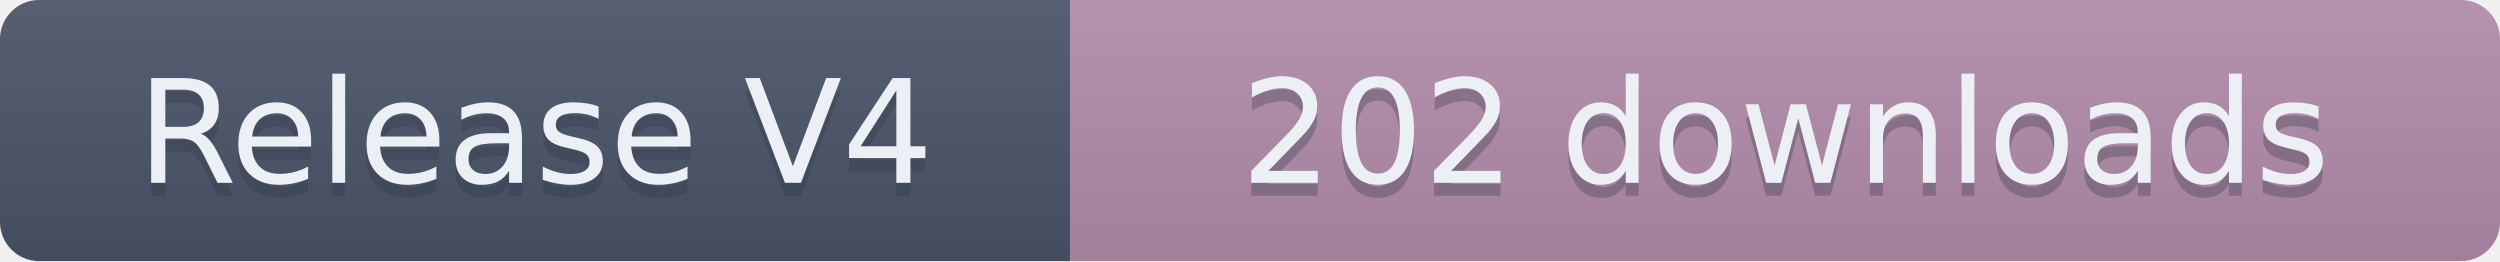
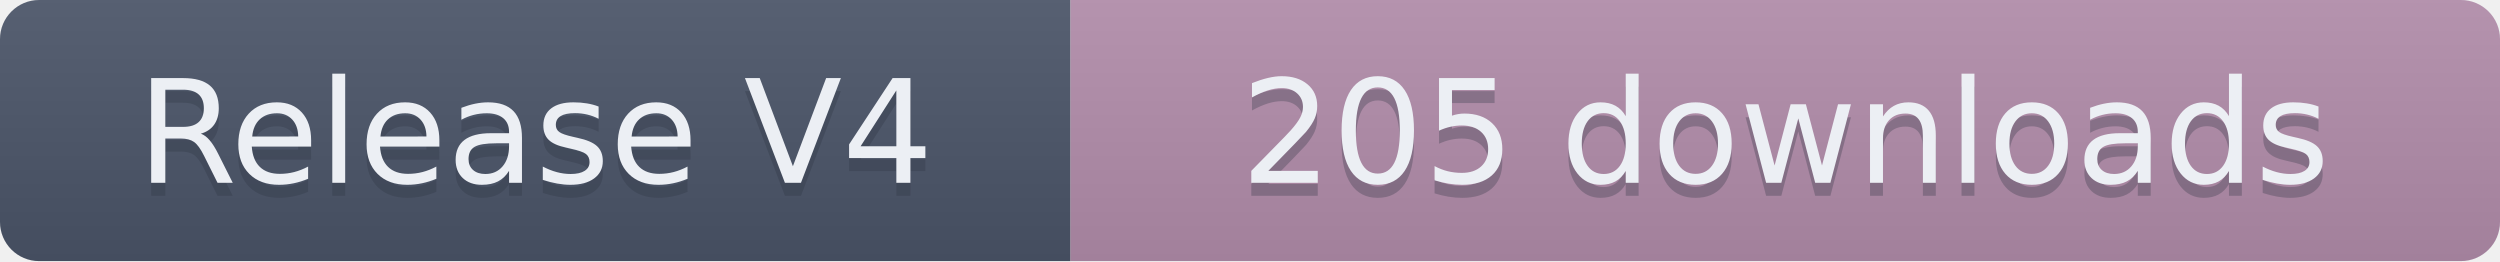
- <svg xmlns="http://www.w3.org/2000/svg" width="191.5" height="20" role="img" aria-label="Release V4: 202 downloads">
+ <svg xmlns="http://www.w3.org/2000/svg" width="191.5" height="20" role="img" aria-label="Release V4: 205 downloads">
  <linearGradient id="s" x2="0" y2="100%">
    <stop offset="0" stop-color="#bbb" stop-opacity=".1" />
    <stop offset="1" stop-opacity=".1" />
  </linearGradient>
  <clipPath id="r">
    <rect width="191.5" height="20" rx="3" fill="#fff" />
  </clipPath>
  <g clip-path="url(#r)">
    <rect width="82" height="20" fill="#4C566A" />
    <rect x="82" width="109.5" height="20" fill="#B48EAD" />
    <rect width="191.5" height="20" fill="url(#s)" />
  </g>
  <g fill="#ECEFF4" text-anchor="middle" font-family="Verdana,Geneva,DejaVu Sans,sans-serif" text-rendering="geometricPrecision" font-size="110">
    <text aria-hidden="true" x="410" y="150" fill="#2E3440" fill-opacity=".3" transform="scale(.1)" textLength="720">Release V4</text>
    <text x="410" y="140" transform="scale(.1)" textLength="720">Release V4</text>
-     <text aria-hidden="true" x="1367.5" y="150" fill="#2E3440" fill-opacity=".3" transform="scale(.1)" textLength="995">202 downloads</text>
-     <text x="1367.5" y="140" transform="scale(.1)" textLength="995">202 downloads</text>
+     <text aria-hidden="true" x="1367.5" y="150" fill="#2E3440" fill-opacity=".3" transform="scale(.1)" textLength="995">205 downloads</text>
+     <text x="1367.5" y="140" transform="scale(.1)" textLength="995">205 downloads</text>
  </g>
</svg>
